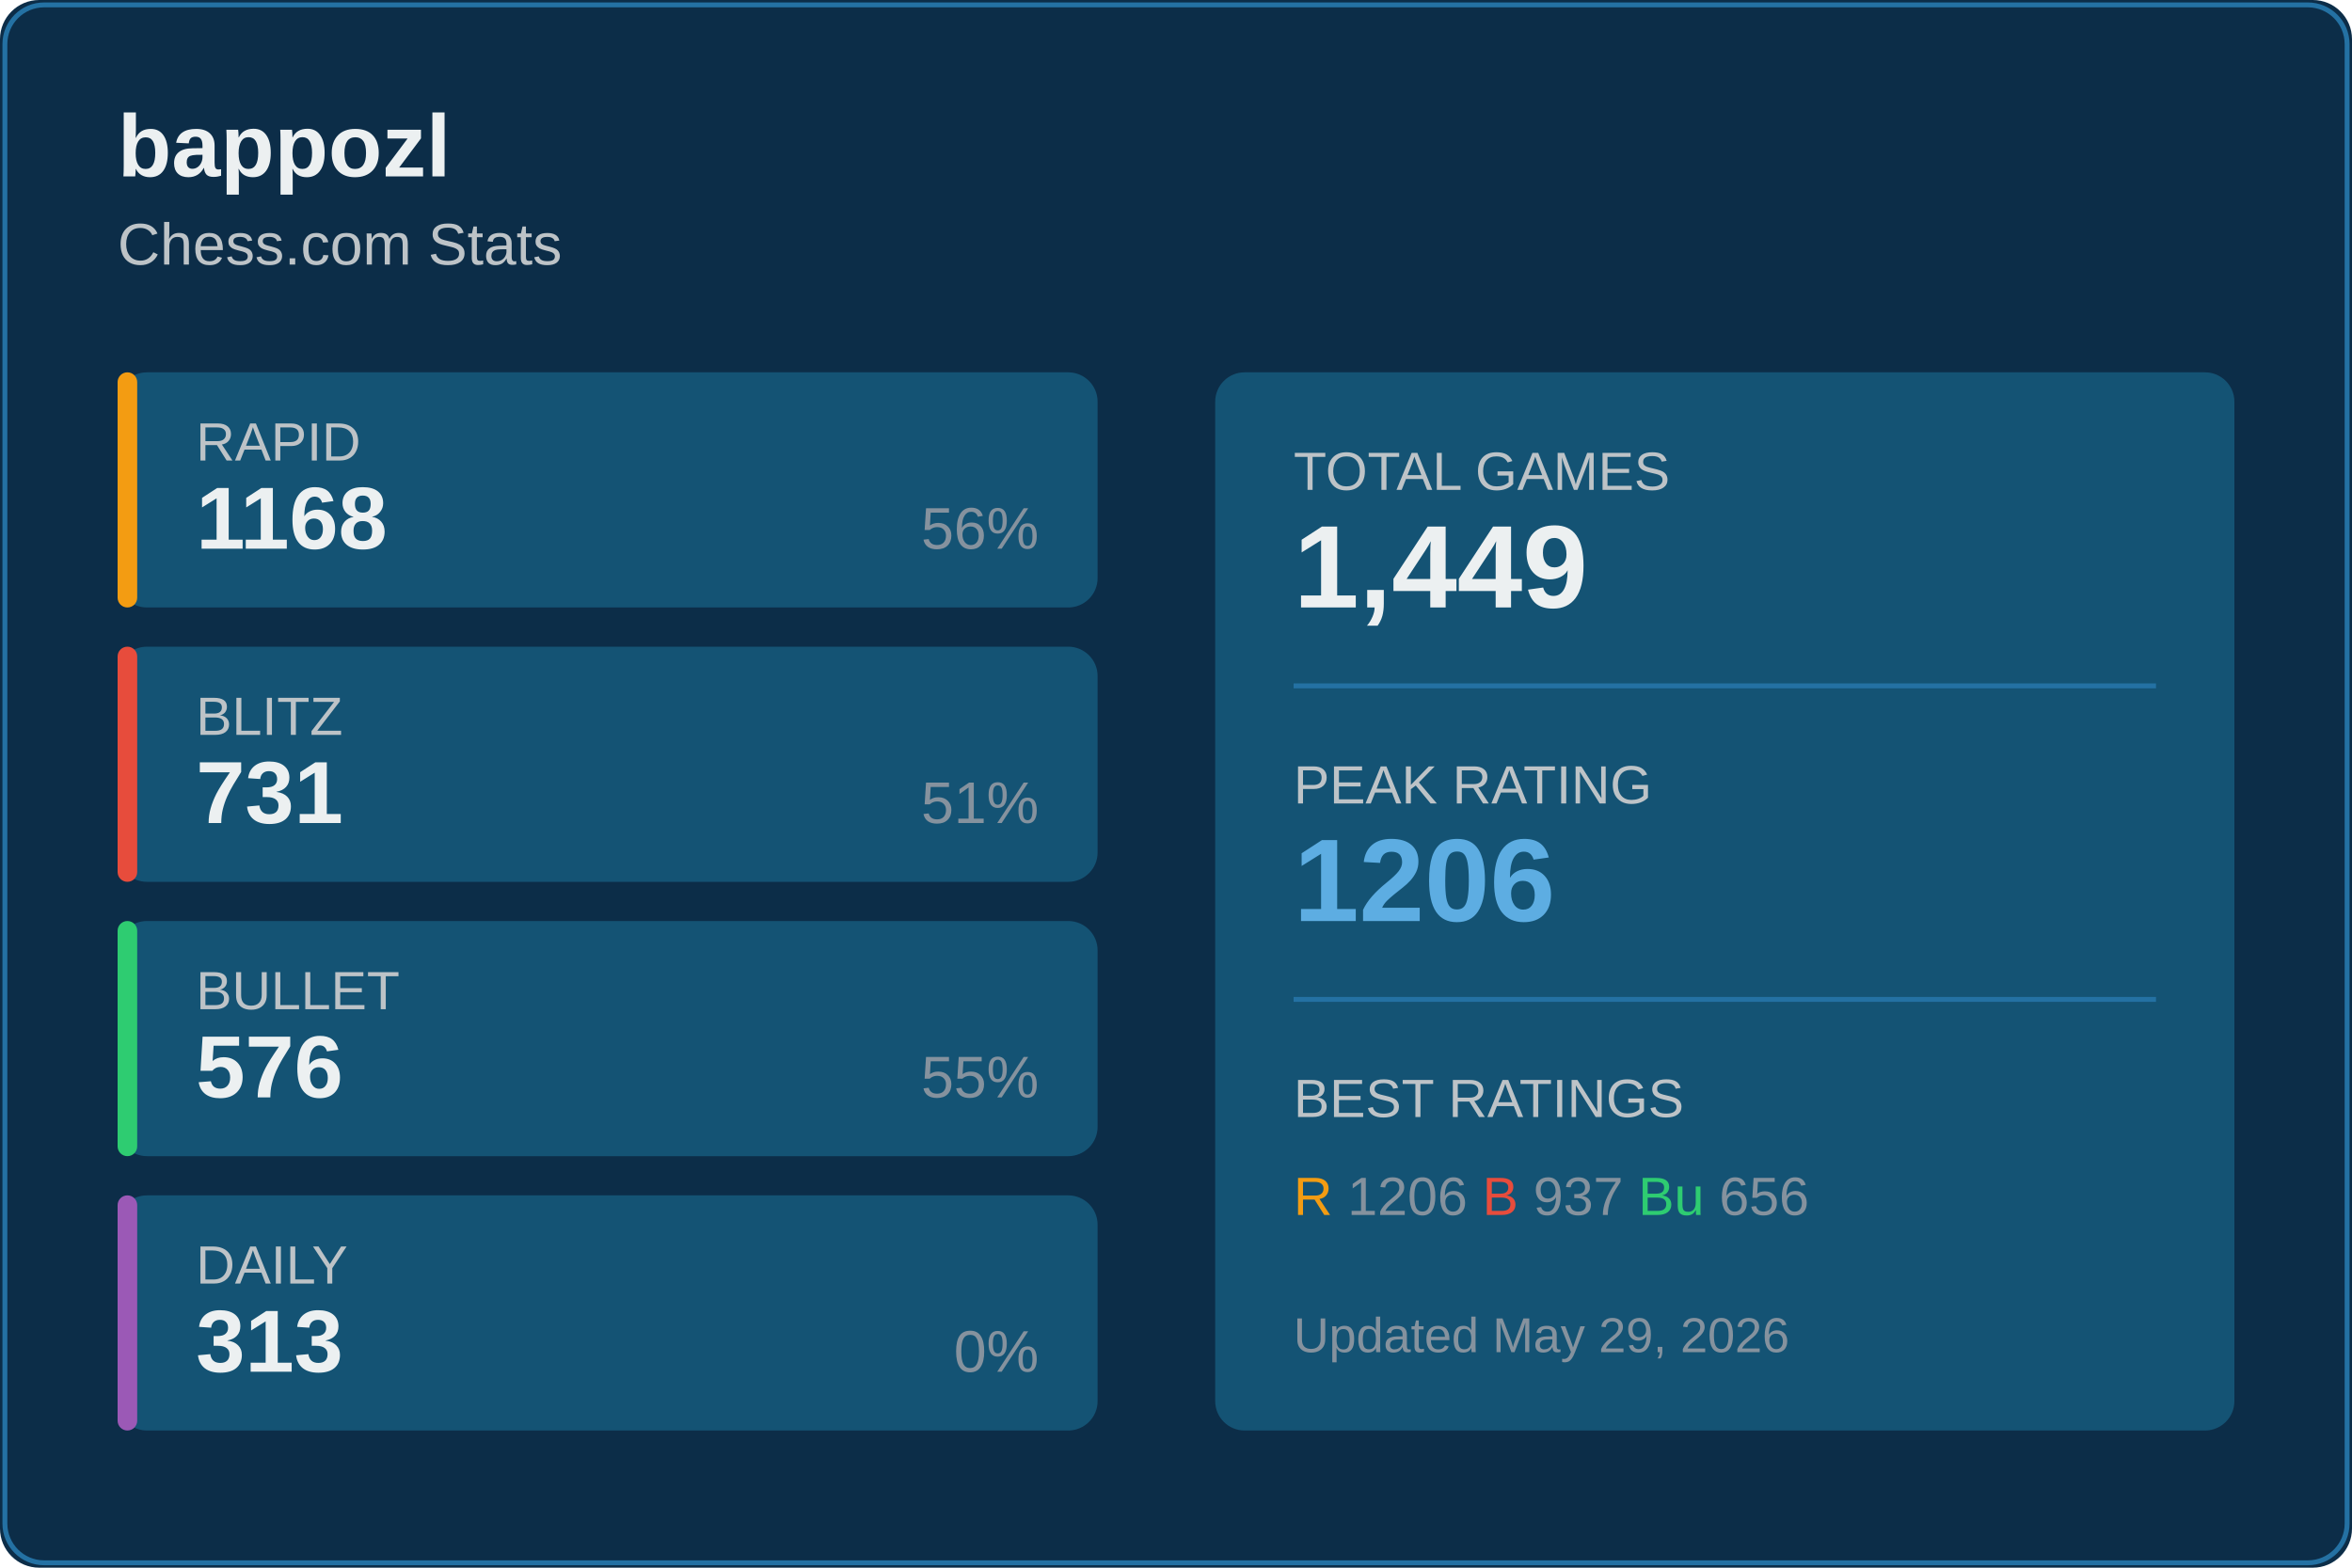
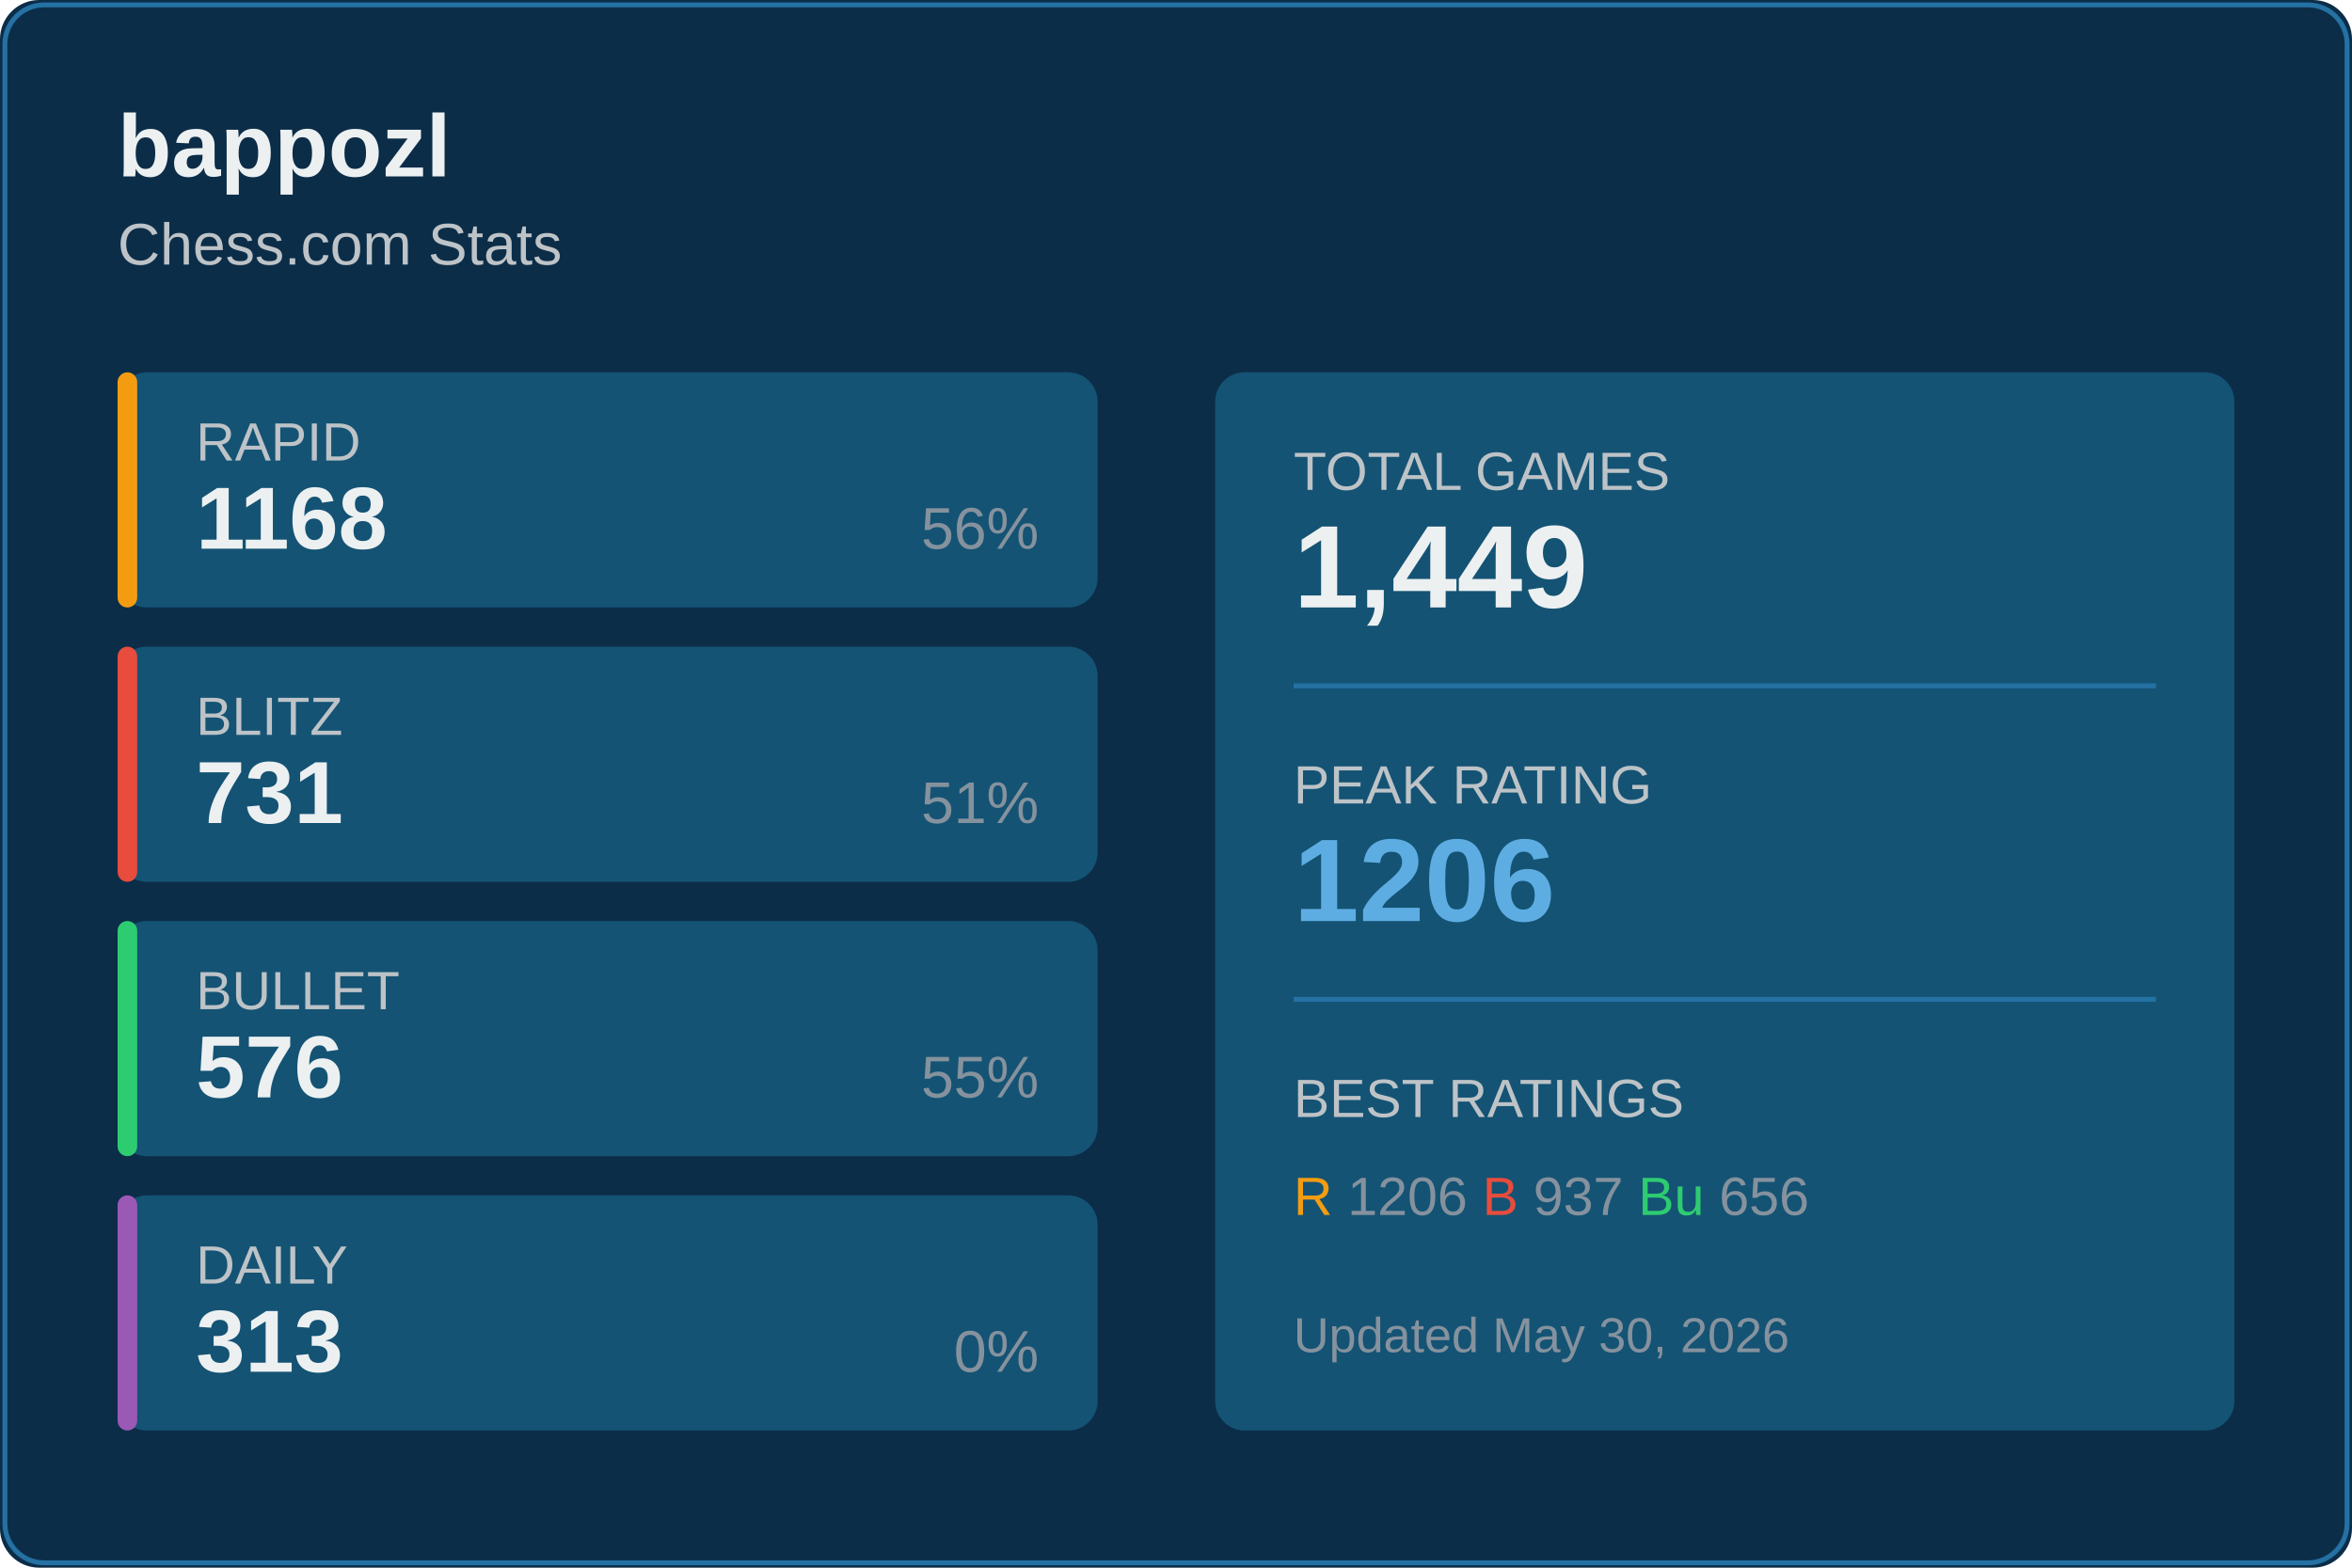
<svg xmlns="http://www.w3.org/2000/svg" width="480" height="320">
  <rect width="480" height="320" fill="#0c2d48" rx="8" />
  <rect x="1" y="1" width="478" height="318" fill="none" stroke="#2471a3" rx="8" />
  <text x="24" y="36" fill="#ecf0f1" font-size="18" font-weight="600" font-family="Segoe UI, Arial, sans-serif">
    bappozl
  </text>
  <text x="24" y="54" fill="#bdc3c7" font-size="12" font-family="Segoe UI, Arial, sans-serif">
    Chess.com Stats
  </text>
  <g transform="translate(24, 76)">
    <rect width="200" height="48" fill="#145374" rx="6" />
    <rect width="4" height="48" fill="#f39c12" rx="2" />
    <text x="16" y="18" fill="#bdc3c7" font-size="11" font-family="Segoe UI, Arial, sans-serif">RAPID</text>
    <text x="16" y="36" fill="#ecf0f1" font-size="18" font-weight="600" font-family="Segoe UI, Arial, sans-serif">1168</text>
    <text x="188" y="36" fill="#85929e" font-size="12" font-family="Segoe UI, Arial, sans-serif" text-anchor="end">56%</text>
  </g>
  <g transform="translate(24, 132)">
    <rect width="200" height="48" fill="#145374" rx="6" />
    <rect width="4" height="48" fill="#e74c3c" rx="2" />
    <text x="16" y="18" fill="#bdc3c7" font-size="11" font-family="Segoe UI, Arial, sans-serif">BLITZ</text>
    <text x="16" y="36" fill="#ecf0f1" font-size="18" font-weight="600" font-family="Segoe UI, Arial, sans-serif">731</text>
    <text x="188" y="36" fill="#85929e" font-size="12" font-family="Segoe UI, Arial, sans-serif" text-anchor="end">51%</text>
  </g>
  <g transform="translate(24, 188)">
    <rect width="200" height="48" fill="#145374" rx="6" />
    <rect width="4" height="48" fill="#2ecc71" rx="2" />
    <text x="16" y="18" fill="#bdc3c7" font-size="11" font-family="Segoe UI, Arial, sans-serif">BULLET</text>
    <text x="16" y="36" fill="#ecf0f1" font-size="18" font-weight="600" font-family="Segoe UI, Arial, sans-serif">576</text>
    <text x="188" y="36" fill="#85929e" font-size="12" font-family="Segoe UI, Arial, sans-serif" text-anchor="end">55%</text>
  </g>
  <g transform="translate(24, 244)">
    <rect width="200" height="48" fill="#145374" rx="6" />
    <rect width="4" height="48" fill="#9b59b6" rx="2" />
    <text x="16" y="18" fill="#bdc3c7" font-size="11" font-family="Segoe UI, Arial, sans-serif">DAILY</text>
    <text x="16" y="36" fill="#ecf0f1" font-size="18" font-weight="600" font-family="Segoe UI, Arial, sans-serif">313</text>
    <text x="188" y="36" fill="#85929e" font-size="12" font-family="Segoe UI, Arial, sans-serif" text-anchor="end">0%</text>
  </g>
  <g transform="translate(248, 76)">
    <rect width="208" height="216" fill="#145374" rx="6" />
    <text x="16" y="24" fill="#bdc3c7" font-size="11" font-family="Segoe UI, Arial, sans-serif">TOTAL GAMES</text>
    <text x="16" y="48" fill="#ecf0f1" font-size="24" font-weight="600" font-family="Segoe UI, Arial, sans-serif">1,449</text>
    <line x1="16" y1="64" x2="192" y2="64" stroke="#2471a3" />
    <text x="16" y="88" fill="#bdc3c7" font-size="11" font-family="Segoe UI, Arial, sans-serif">PEAK RATING</text>
    <text x="16" y="112" fill="#5dade2" font-size="24" font-weight="600" font-family="Segoe UI, Arial, sans-serif">1206</text>
    <line x1="16" y1="128" x2="192" y2="128" stroke="#2471a3" />
    <text x="16" y="152" fill="#bdc3c7" font-size="11" font-family="Segoe UI, Arial, sans-serif">BEST RATINGS</text>
    <text x="16" y="172" fill="#85929e" font-size="11" font-family="Segoe UI, Arial, sans-serif">
      <tspan fill="#f39c12">R</tspan> 1206
      <tspan fill="#e74c3c">B</tspan> 937
      <tspan fill="#2ecc71">Bu</tspan> 656
    </text>
    <text x="16" y="200" fill="#85929e" font-size="10" font-family="Segoe UI, Arial, sans-serif">
-       Updated May 29, 2026
+       Updated May 30, 2026
    </text>
  </g>
</svg>
